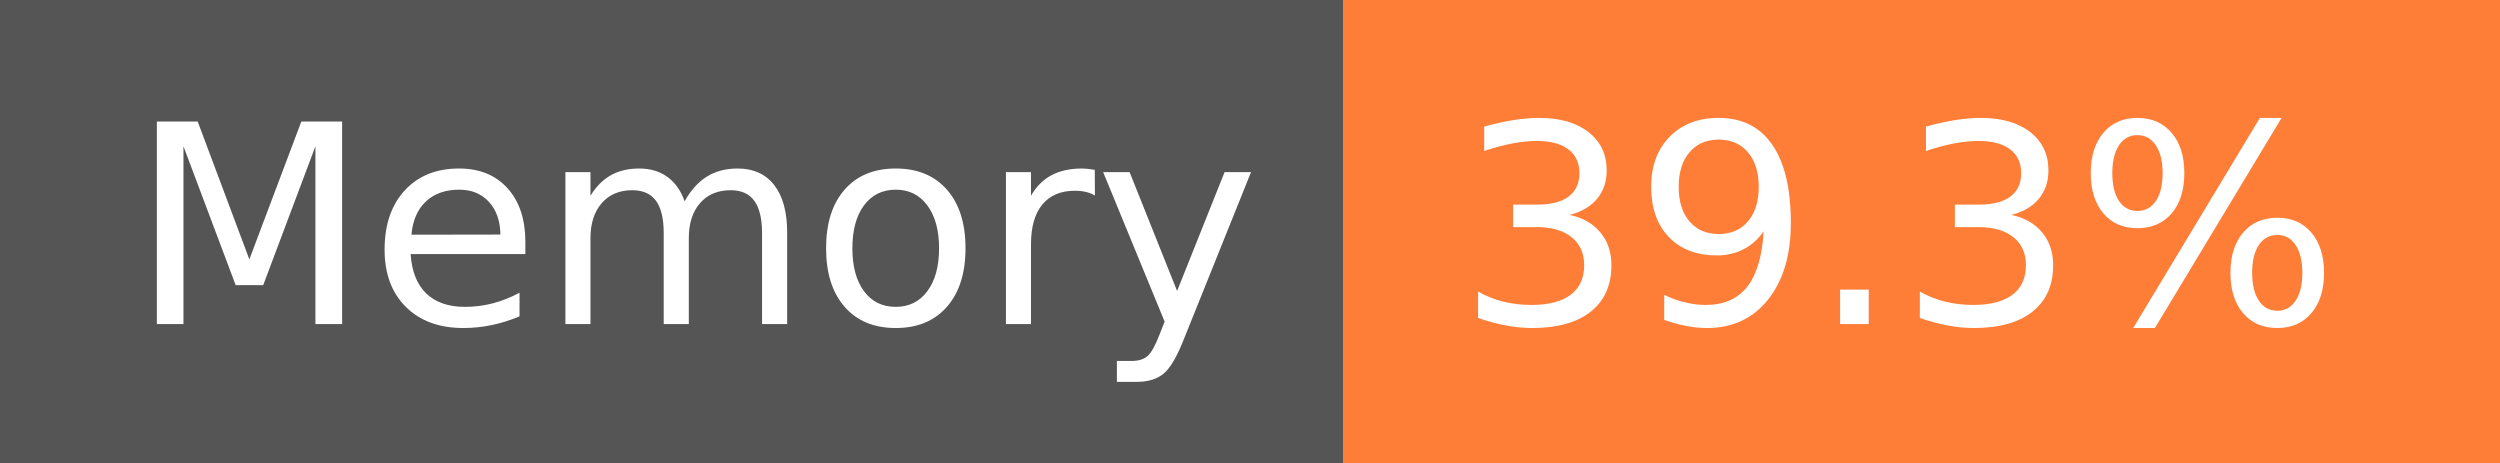
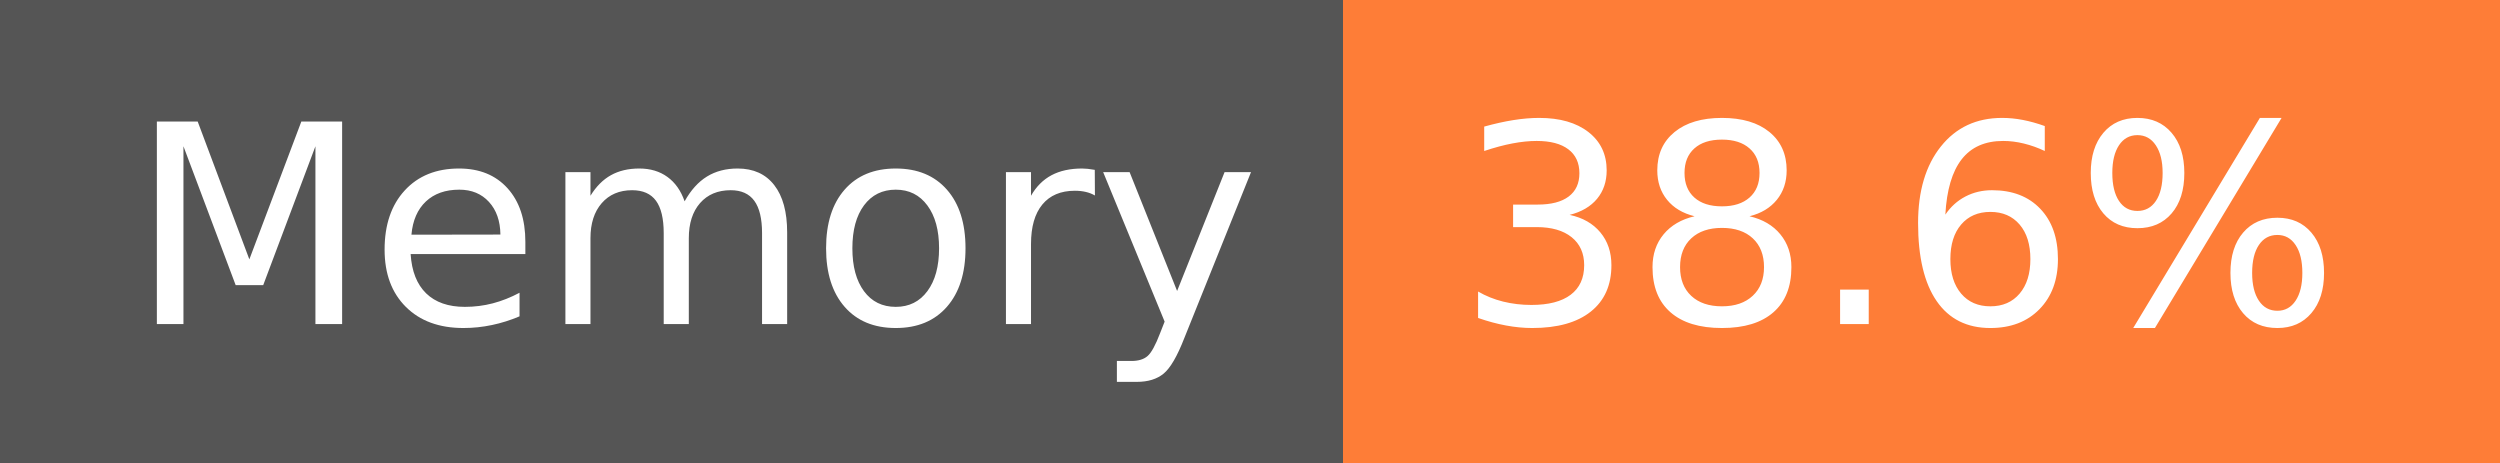
- <svg xmlns="http://www.w3.org/2000/svg" width="108" height="20" role="img" aria-label="Memory: 39.3%">
+ <svg xmlns="http://www.w3.org/2000/svg" width="108" height="20" role="img" aria-label="Memory: 38.6%">
  <g shape-rendering="crispEdges">
    <rect width="58" height="20" fill="#555" />
    <rect x="58" width="50" height="20" fill="#fe7d37" />
  </g>
  <g fill="#fff" text-anchor="middle" font-family="Verdana,Geneva,DejaVu Sans,sans-serif" text-rendering="geometricPrecision" font-size="120">
    <text x="300" y="140" transform="scale(.1)" fill="#fff" textLength="466">Memory</text>
-     <text x="820" y="140" transform="scale(.1)" fill="#fff" textLength="390">39.3%</text>
+     <text x="820" y="140" transform="scale(.1)" fill="#fff" textLength="390">38.6%</text>
  </g>
</svg>
